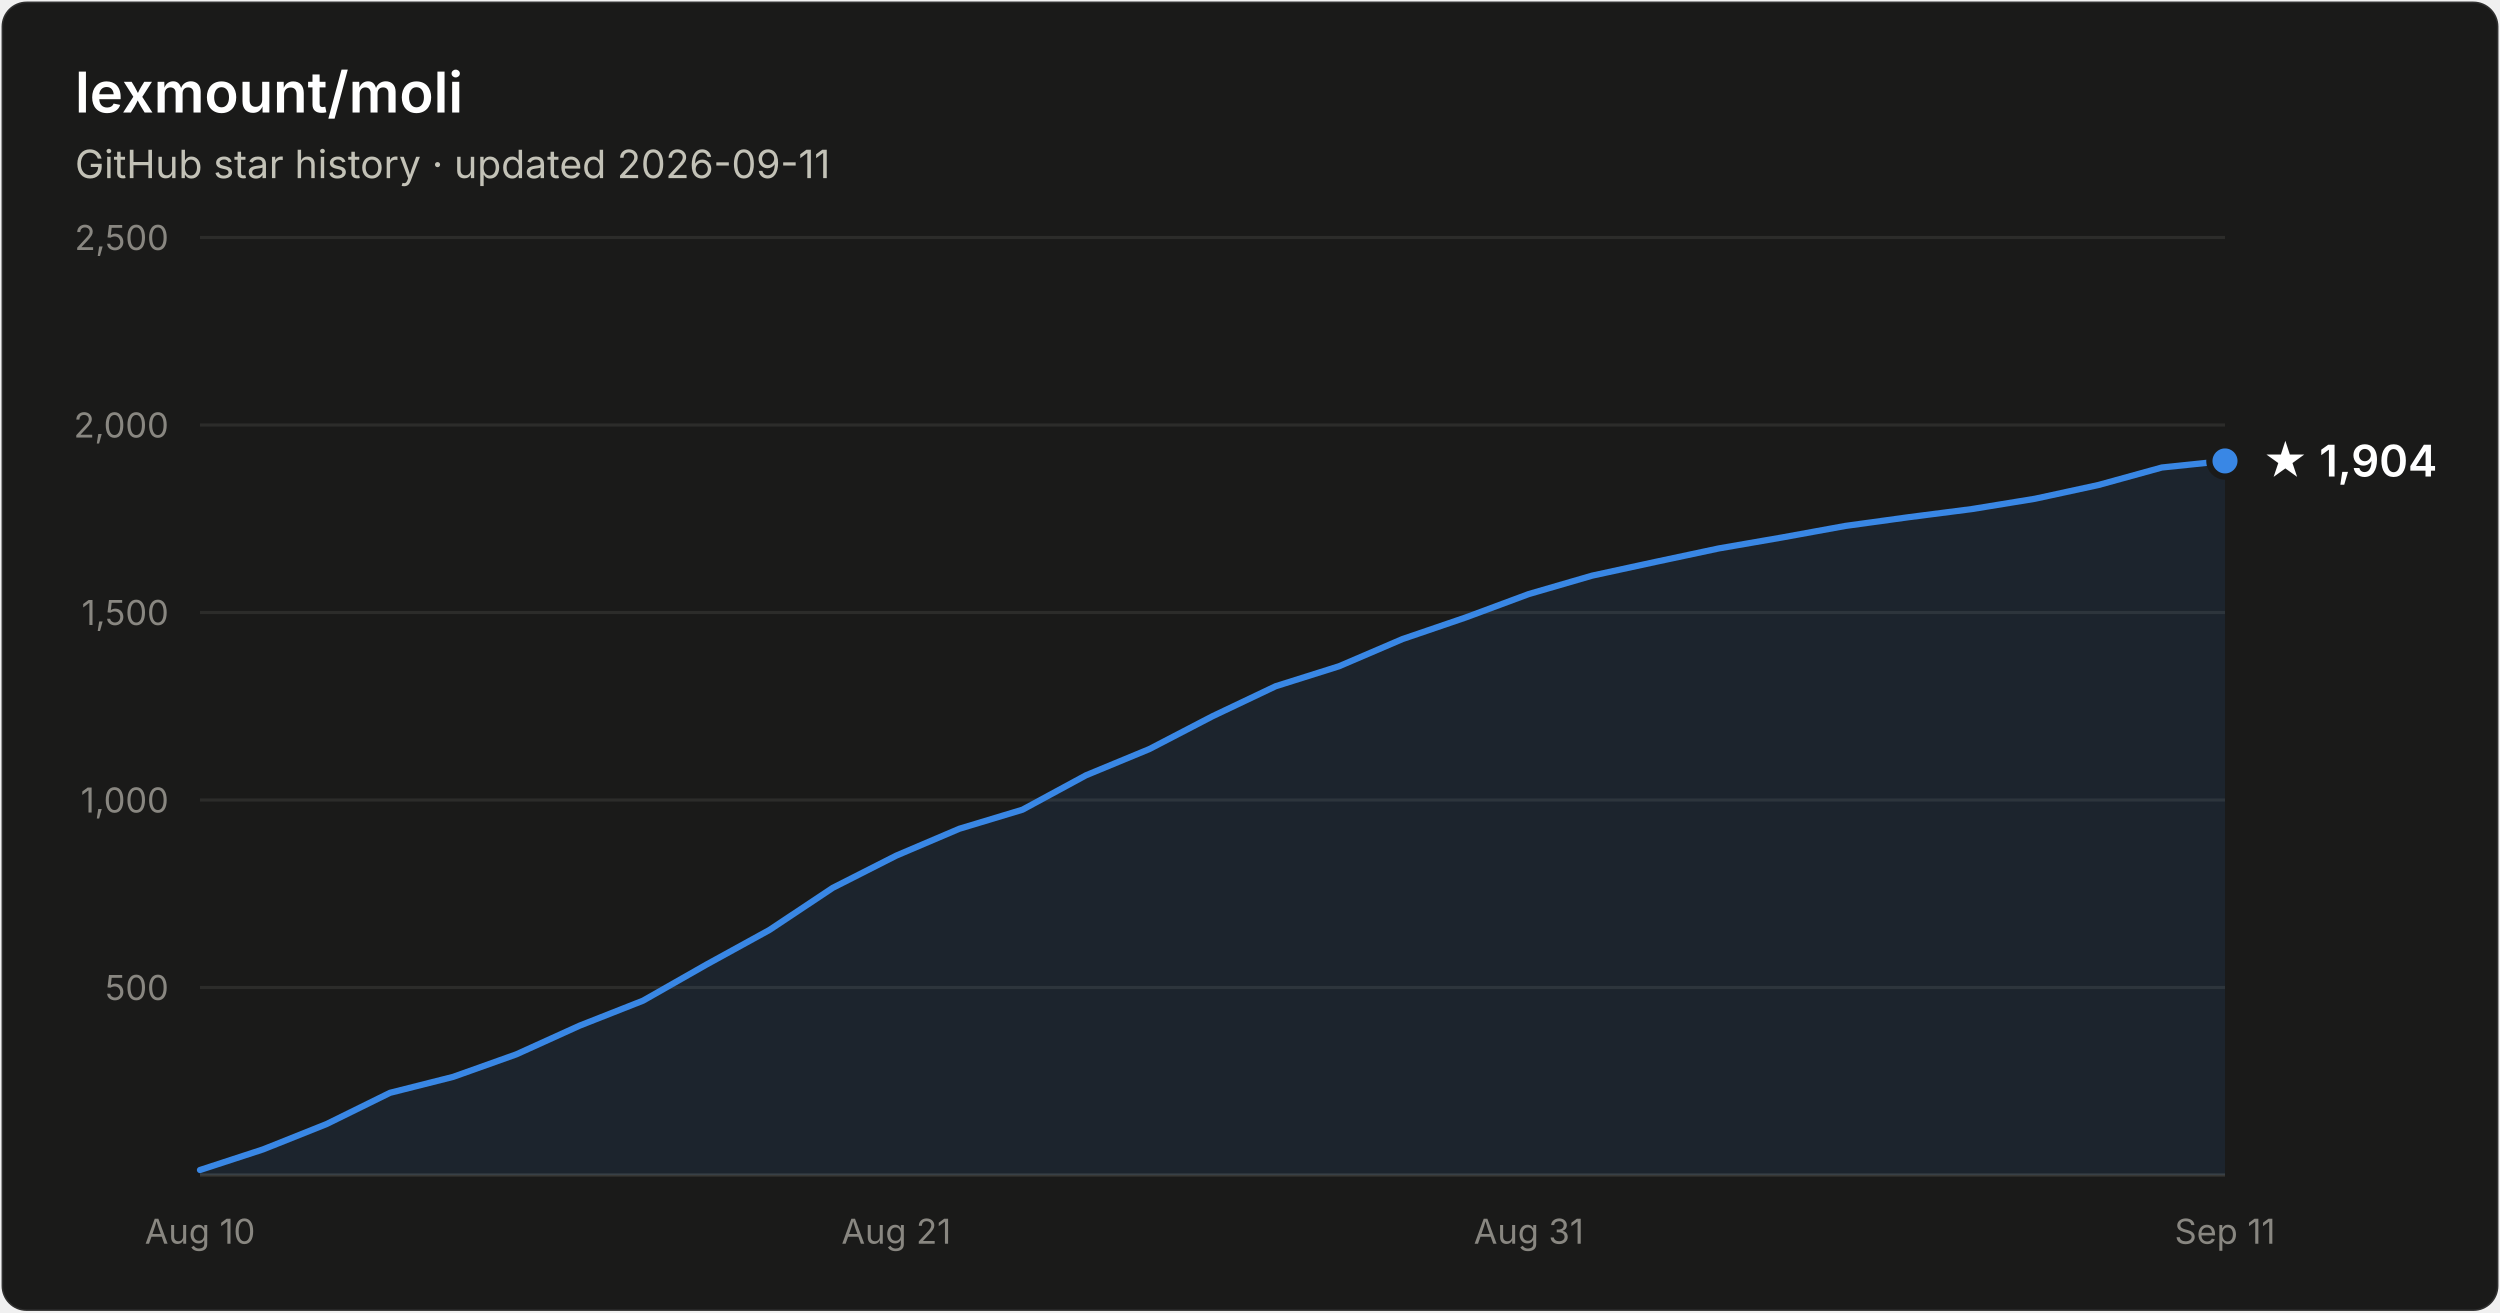
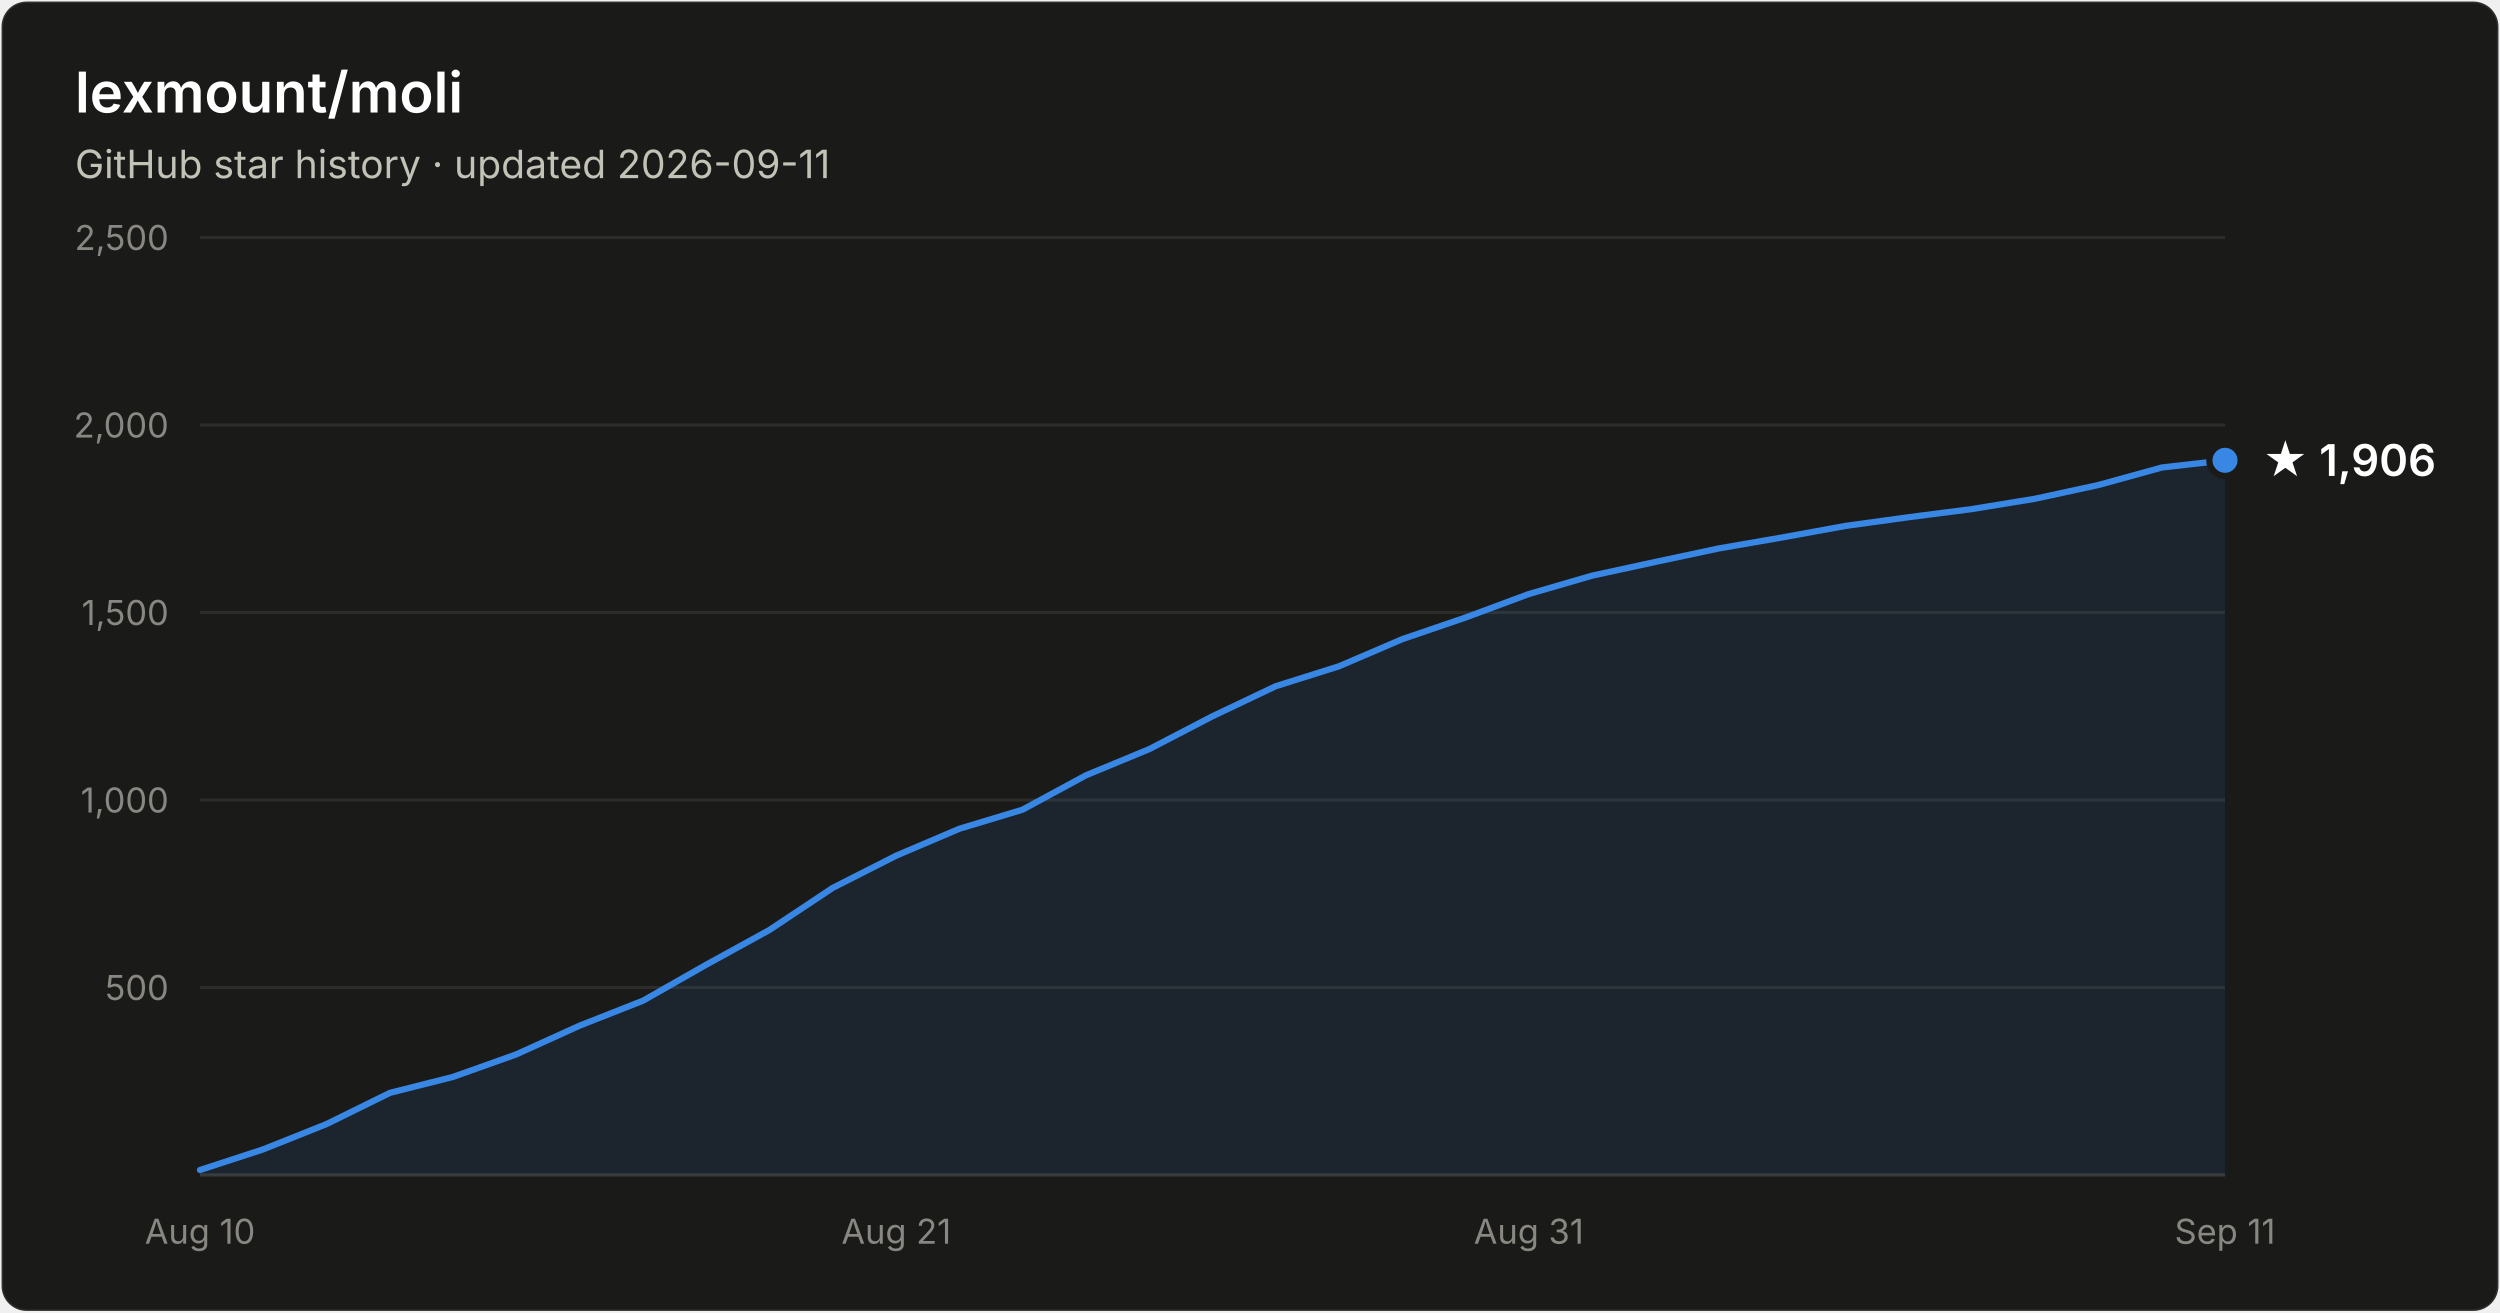
- <svg xmlns="http://www.w3.org/2000/svg" width="800" height="420" viewBox="0 0 800 420" font-family="system-ui, -apple-system, Segoe UI, sans-serif" role="img" aria-label="Star history of lexmount/moli: 1,904 stars as of 2026-09-11">
+ <svg xmlns="http://www.w3.org/2000/svg" width="800" height="420" viewBox="0 0 800 420" font-family="system-ui, -apple-system, Segoe UI, sans-serif" role="img" aria-label="Star history of lexmount/moli: 1,906 stars as of 2026-09-11">
  <rect x="0.5" y="0.5" width="799" height="419" rx="8" fill="#1a1a19" stroke="rgba(255,255,255,0.10)" />
  <text x="24" y="36" fill="#ffffff" font-size="18" font-weight="600">lexmount/moli</text>
  <text x="24" y="57" fill="#c3c2b7" font-size="12.5">GitHub star history · updated 2026-09-11</text>
  <line x1="64" y1="316.0" x2="712" y2="316.0" stroke="#2c2c2a" stroke-width="1" />
  <text x="54" y="320.0" text-anchor="end" fill="#898781" font-size="11" style="font-variant-numeric:tabular-nums">500</text>
  <line x1="64" y1="256.0" x2="712" y2="256.0" stroke="#2c2c2a" stroke-width="1" />
  <text x="54" y="260.0" text-anchor="end" fill="#898781" font-size="11" style="font-variant-numeric:tabular-nums">1,000</text>
  <line x1="64" y1="196.0" x2="712" y2="196.0" stroke="#2c2c2a" stroke-width="1" />
  <text x="54" y="200.0" text-anchor="end" fill="#898781" font-size="11" style="font-variant-numeric:tabular-nums">1,500</text>
  <line x1="64" y1="136.0" x2="712" y2="136.0" stroke="#2c2c2a" stroke-width="1" />
  <text x="54" y="140.0" text-anchor="end" fill="#898781" font-size="11" style="font-variant-numeric:tabular-nums">2,000</text>
  <line x1="64" y1="76.0" x2="712" y2="76.0" stroke="#2c2c2a" stroke-width="1" />
  <text x="54" y="80.0" text-anchor="end" fill="#898781" font-size="11" style="font-variant-numeric:tabular-nums">2,500</text>
  <line x1="64" y1="376" x2="712" y2="376" stroke="#383835" stroke-width="1" />
  <text x="64.0" y="398" text-anchor="middle" fill="#898781" font-size="11" style="font-variant-numeric:tabular-nums">Aug 10</text>
  <text x="286.8" y="398" text-anchor="middle" fill="#898781" font-size="11" style="font-variant-numeric:tabular-nums">Aug 21</text>
  <text x="489.2" y="398" text-anchor="middle" fill="#898781" font-size="11" style="font-variant-numeric:tabular-nums">Aug 31</text>
  <text x="712.0" y="398" text-anchor="middle" fill="#898781" font-size="11" style="font-variant-numeric:tabular-nums">Sep 11</text>
-   <path d="M64.0 374.4 L84.2 367.8 L104.5 359.7 L124.8 349.7 L145.0 344.6 L165.2 337.4 L185.5 328.2 L205.8 320.2 L226.0 308.7 L246.2 297.6 L266.5 284.1 L286.8 273.8 L307.0 265.2 L327.2 259.1 L347.5 248.1 L367.8 239.7 L388.0 229.2 L408.2 219.6 L428.5 213.2 L448.8 204.5 L469.0 197.6 L489.2 190.1 L509.5 184.2 L529.8 179.8 L550.0 175.5 L570.2 172.0 L590.5 168.3 L610.8 165.5 L631.0 162.9 L651.2 159.6 L671.5 155.2 L691.8 149.6 L712.0 147.5 L712.0 376 L64.0 376 Z" fill="#3987e5" fill-opacity="0.1" />
-   <path d="M64.0 374.4 L84.2 367.8 L104.5 359.7 L124.8 349.7 L145.0 344.6 L165.2 337.4 L185.5 328.2 L205.8 320.2 L226.0 308.7 L246.2 297.6 L266.5 284.1 L286.8 273.8 L307.0 265.2 L327.2 259.1 L347.5 248.1 L367.8 239.7 L388.0 229.2 L408.2 219.6 L428.5 213.2 L448.8 204.5 L469.0 197.6 L489.2 190.1 L509.5 184.2 L529.8 179.8 L550.0 175.5 L570.2 172.0 L590.5 168.3 L610.8 165.5 L631.0 162.9 L651.2 159.6 L671.5 155.2 L691.8 149.6 L712.0 147.5" fill="none" stroke="#3987e5" stroke-width="2" stroke-linejoin="round" stroke-linecap="round" />
-   <circle cx="712.0" cy="147.5" r="5" fill="#3987e5" stroke="#1a1a19" stroke-width="2" />
-   <text x="724.0" y="152.5" fill="#ffffff" font-size="14" font-weight="600">★ 1,904</text>
+   <path d="M64.0 374.4 L84.2 367.8 L104.5 359.7 L124.8 349.7 L145.0 344.6 L165.2 337.4 L185.5 328.2 L205.8 320.2 L226.0 308.7 L246.2 297.6 L266.5 284.1 L286.8 273.8 L307.0 265.2 L327.2 259.1 L347.5 248.1 L367.8 239.7 L388.0 229.2 L408.2 219.6 L428.5 213.2 L448.8 204.5 L469.0 197.6 L489.2 190.1 L509.5 184.2 L529.8 179.8 L550.0 175.5 L570.2 172.0 L590.5 168.3 L610.8 165.5 L631.0 162.9 L651.2 159.6 L671.5 155.2 L691.8 149.6 L712.0 147.3 L712.0 376 L64.0 376 Z" fill="#3987e5" fill-opacity="0.1" />
+   <path d="M64.0 374.4 L84.2 367.8 L104.5 359.7 L124.8 349.7 L145.0 344.6 L165.2 337.4 L185.5 328.2 L205.8 320.2 L226.0 308.7 L246.2 297.6 L266.5 284.1 L286.8 273.8 L307.0 265.2 L327.2 259.1 L347.5 248.1 L367.8 239.7 L388.0 229.2 L408.2 219.6 L428.5 213.2 L448.8 204.5 L469.0 197.6 L489.2 190.1 L509.5 184.2 L529.8 179.8 L550.0 175.5 L570.2 172.0 L590.5 168.3 L610.8 165.5 L631.0 162.9 L651.2 159.6 L671.5 155.2 L691.8 149.6 L712.0 147.3" fill="none" stroke="#3987e5" stroke-width="2" stroke-linejoin="round" stroke-linecap="round" />
+   <circle cx="712.0" cy="147.3" r="5" fill="#3987e5" stroke="#1a1a19" stroke-width="2" />
+   <text x="724.0" y="152.3" fill="#ffffff" font-size="14" font-weight="600">★ 1,906</text>
</svg>
